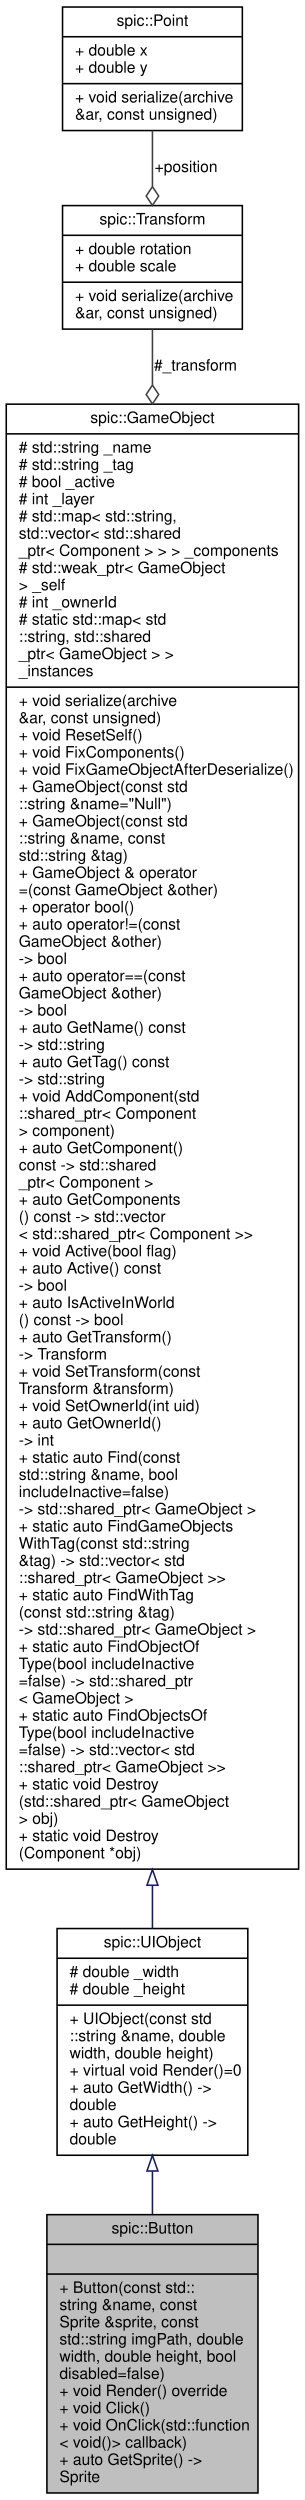
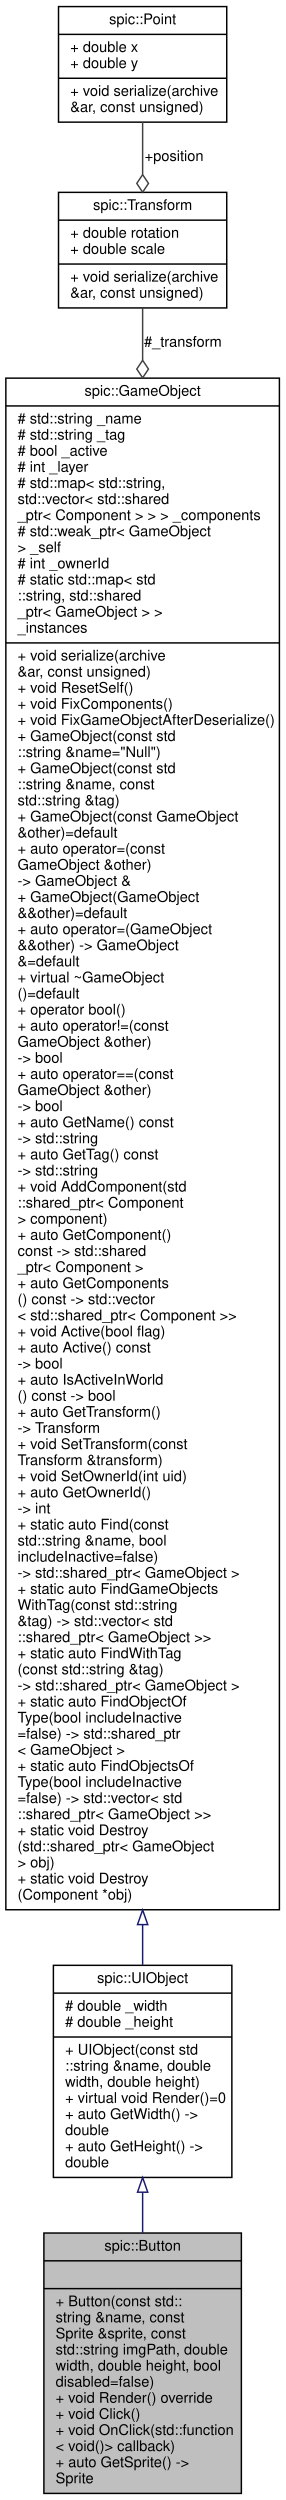
- <svg xmlns="http://www.w3.org/2000/svg" xmlns:xlink="http://www.w3.org/1999/xlink" width="195pt" height="1599pt" viewBox="0.00 0.00 195.00 1599.00">
-   <g id="graph0" class="graph" transform="scale(1 1) rotate(0) translate(4 1595)">
+ <svg xmlns="http://www.w3.org/2000/svg" xmlns:xlink="http://www.w3.org/1999/xlink" width="195pt" height="1709pt" viewBox="0.00 0.00 195.00 1709.00">
+   <g id="graph0" class="graph" transform="scale(1 1) rotate(0) translate(4 1705)">
    <g id="node1" class="node">
      <g id="a_node1">
        <a xlink:title="Instances of this class are clickable user interface items.">
          <polygon fill="#bfbfbf" stroke="black" points="26,-0.5 26,-178.5 161,-178.5 161,-0.5 26,-0.5" />
          <text text-anchor="middle" x="93.5" y="-166.5" font-family="Helvetica,sans-Serif" font-size="10.00">spic::Button</text>
          <polyline fill="none" stroke="black" points="26,-159.5 161,-159.5 " />
          <text text-anchor="middle" x="93.5" y="-147.5" font-family="Helvetica,sans-Serif" font-size="10.00"> </text>
          <polyline fill="none" stroke="black" points="26,-140.5 161,-140.5 " />
          <text text-anchor="start" x="34" y="-128.5" font-family="Helvetica,sans-Serif" font-size="10.00">+ Button(const std::</text>
          <text text-anchor="start" x="34" y="-117.5" font-family="Helvetica,sans-Serif" font-size="10.00">string &amp;name, const</text>
          <text text-anchor="start" x="34" y="-106.5" font-family="Helvetica,sans-Serif" font-size="10.00"> Sprite &amp;sprite, const</text>
          <text text-anchor="start" x="34" y="-95.5" font-family="Helvetica,sans-Serif" font-size="10.00"> std::string imgPath, double</text>
          <text text-anchor="start" x="34" y="-84.5" font-family="Helvetica,sans-Serif" font-size="10.00"> width, double height, bool</text>
          <text text-anchor="start" x="34" y="-73.5" font-family="Helvetica,sans-Serif" font-size="10.00"> disabled=false)</text>
          <text text-anchor="start" x="34" y="-62.5" font-family="Helvetica,sans-Serif" font-size="10.00">+ void Render() override</text>
          <text text-anchor="start" x="34" y="-51.5" font-family="Helvetica,sans-Serif" font-size="10.00">+ void Click()</text>
          <text text-anchor="start" x="34" y="-40.5" font-family="Helvetica,sans-Serif" font-size="10.00">+ void OnClick(std::function</text>
          <text text-anchor="start" x="34" y="-29.5" font-family="Helvetica,sans-Serif" font-size="10.00">&lt; void()&gt; callback)</text>
          <text text-anchor="start" x="34" y="-18.5" font-family="Helvetica,sans-Serif" font-size="10.00">+ auto GetSprite() -&gt;</text>
          <text text-anchor="start" x="34" y="-7.5" font-family="Helvetica,sans-Serif" font-size="10.00"> Sprite</text>
        </a>
      </g>
    </g>
    <g id="node2" class="node">
      <g id="a_node2">
        <a xlink:href="classspic_1_1UIObject.html" target="_top" xlink:title="Base class for a user interface object like Button or Text. @spicapi.">
          <polygon fill="none" stroke="black" points="32.5,-216.5 32.5,-361.5 154.5,-361.5 154.5,-216.5 32.5,-216.5" />
          <text text-anchor="middle" x="93.5" y="-349.5" font-family="Helvetica,sans-Serif" font-size="10.00">spic::UIObject</text>
          <polyline fill="none" stroke="black" points="32.5,-342.5 154.5,-342.5 " />
          <text text-anchor="start" x="40.5" y="-330.5" font-family="Helvetica,sans-Serif" font-size="10.00"># double _width</text>
          <text text-anchor="start" x="40.5" y="-319.5" font-family="Helvetica,sans-Serif" font-size="10.00"># double _height</text>
          <polyline fill="none" stroke="black" points="32.5,-312.5 154.5,-312.5 " />
          <text text-anchor="start" x="40.5" y="-300.5" font-family="Helvetica,sans-Serif" font-size="10.00">+ UIObject(const std</text>
          <text text-anchor="start" x="40.5" y="-289.5" font-family="Helvetica,sans-Serif" font-size="10.00">::string &amp;name, double</text>
          <text text-anchor="start" x="40.5" y="-278.5" font-family="Helvetica,sans-Serif" font-size="10.00"> width, double height)</text>
          <text text-anchor="start" x="40.5" y="-267.5" font-family="Helvetica,sans-Serif" font-size="10.00">+ virtual void Render()=0</text>
          <text text-anchor="start" x="40.5" y="-256.5" font-family="Helvetica,sans-Serif" font-size="10.00">+ auto GetWidth() -&gt;</text>
          <text text-anchor="start" x="40.5" y="-245.5" font-family="Helvetica,sans-Serif" font-size="10.00"> double</text>
          <text text-anchor="start" x="40.5" y="-234.5" font-family="Helvetica,sans-Serif" font-size="10.00">+ auto GetHeight() -&gt;</text>
          <text text-anchor="start" x="40.5" y="-223.5" font-family="Helvetica,sans-Serif" font-size="10.00"> double</text>
        </a>
      </g>
    </g>
    <g id="edge1" class="edge">
      <path fill="none" stroke="midnightblue" d="M93.5,-206.25C93.5,-197.15 93.5,-187.85 93.5,-178.68" />
      <polygon fill="none" stroke="midnightblue" points="90,-206.42 93.5,-216.42 97,-206.42 90,-206.42" />
    </g>
    <g id="node3" class="node">
      <g id="a_node3">
        <a xlink:href="classspic_1_1GameObject.html" target="_top" xlink:title="Any object which should be represented on screen.">
-           <polygon fill="none" stroke="black" points="0,-399.5 0,-1336.5 187,-1336.5 187,-399.5 0,-399.5" />
-           <text text-anchor="middle" x="93.5" y="-1324.5" font-family="Helvetica,sans-Serif" font-size="10.00">spic::GameObject</text>
-           <polyline fill="none" stroke="black" points="0,-1317.5 187,-1317.5 " />
-           <text text-anchor="start" x="8" y="-1305.5" font-family="Helvetica,sans-Serif" font-size="10.00"># std::string _name</text>
-           <text text-anchor="start" x="8" y="-1294.5" font-family="Helvetica,sans-Serif" font-size="10.00"># std::string _tag</text>
-           <text text-anchor="start" x="8" y="-1283.5" font-family="Helvetica,sans-Serif" font-size="10.00"># bool _active</text>
-           <text text-anchor="start" x="8" y="-1272.5" font-family="Helvetica,sans-Serif" font-size="10.00"># int _layer</text>
-           <text text-anchor="start" x="8" y="-1261.5" font-family="Helvetica,sans-Serif" font-size="10.00"># std::map&lt; std::string,</text>
-           <text text-anchor="start" x="8" y="-1250.5" font-family="Helvetica,sans-Serif" font-size="10.00"> std::vector&lt; std::shared</text>
-           <text text-anchor="start" x="8" y="-1239.5" font-family="Helvetica,sans-Serif" font-size="10.00">_ptr&lt; Component &gt; &gt; &gt; _components</text>
-           <text text-anchor="start" x="8" y="-1228.5" font-family="Helvetica,sans-Serif" font-size="10.00"># std::weak_ptr&lt; GameObject</text>
-           <text text-anchor="start" x="8" y="-1217.5" font-family="Helvetica,sans-Serif" font-size="10.00"> &gt; _self</text>
-           <text text-anchor="start" x="8" y="-1206.5" font-family="Helvetica,sans-Serif" font-size="10.00"># int _ownerId</text>
-           <text text-anchor="start" x="8" y="-1195.5" font-family="Helvetica,sans-Serif" font-size="10.00"># static std::map&lt; std</text>
-           <text text-anchor="start" x="8" y="-1184.5" font-family="Helvetica,sans-Serif" font-size="10.00">::string, std::shared</text>
-           <text text-anchor="start" x="8" y="-1173.5" font-family="Helvetica,sans-Serif" font-size="10.00">_ptr&lt; GameObject &gt; &gt; </text>
-           <text text-anchor="start" x="8" y="-1162.5" font-family="Helvetica,sans-Serif" font-size="10.00">_instances</text>
-           <polyline fill="none" stroke="black" points="0,-1155.5 187,-1155.5 " />
-           <text text-anchor="start" x="8" y="-1143.5" font-family="Helvetica,sans-Serif" font-size="10.00">+ void serialize(archive</text>
-           <text text-anchor="start" x="8" y="-1132.5" font-family="Helvetica,sans-Serif" font-size="10.00"> &amp;ar, const unsigned)</text>
-           <text text-anchor="start" x="8" y="-1121.5" font-family="Helvetica,sans-Serif" font-size="10.00">+ void ResetSelf()</text>
-           <text text-anchor="start" x="8" y="-1110.5" font-family="Helvetica,sans-Serif" font-size="10.00">+ void FixComponents()</text>
-           <text text-anchor="start" x="8" y="-1099.5" font-family="Helvetica,sans-Serif" font-size="10.00">+ void FixGameObjectAfterDeserialize()</text>
-           <text text-anchor="start" x="8" y="-1088.5" font-family="Helvetica,sans-Serif" font-size="10.00">+ GameObject(const std</text>
-           <text text-anchor="start" x="8" y="-1077.5" font-family="Helvetica,sans-Serif" font-size="10.00">::string &amp;name="Null")</text>
-           <text text-anchor="start" x="8" y="-1066.5" font-family="Helvetica,sans-Serif" font-size="10.00">+ GameObject(const std</text>
-           <text text-anchor="start" x="8" y="-1055.5" font-family="Helvetica,sans-Serif" font-size="10.00">::string &amp;name, const</text>
-           <text text-anchor="start" x="8" y="-1044.5" font-family="Helvetica,sans-Serif" font-size="10.00"> std::string &amp;tag)</text>
-           <text text-anchor="start" x="8" y="-1033.5" font-family="Helvetica,sans-Serif" font-size="10.00">+ GameObject &amp; operator</text>
-           <text text-anchor="start" x="8" y="-1022.5" font-family="Helvetica,sans-Serif" font-size="10.00">=(const GameObject &amp;other)</text>
+           <polygon fill="none" stroke="black" points="0,-399.5 0,-1446.5 187,-1446.5 187,-399.5 0,-399.5" />
+           <text text-anchor="middle" x="93.5" y="-1434.5" font-family="Helvetica,sans-Serif" font-size="10.00">spic::GameObject</text>
+           <polyline fill="none" stroke="black" points="0,-1427.5 187,-1427.5 " />
+           <text text-anchor="start" x="8" y="-1415.5" font-family="Helvetica,sans-Serif" font-size="10.00"># std::string _name</text>
+           <text text-anchor="start" x="8" y="-1404.5" font-family="Helvetica,sans-Serif" font-size="10.00"># std::string _tag</text>
+           <text text-anchor="start" x="8" y="-1393.5" font-family="Helvetica,sans-Serif" font-size="10.00"># bool _active</text>
+           <text text-anchor="start" x="8" y="-1382.5" font-family="Helvetica,sans-Serif" font-size="10.00"># int _layer</text>
+           <text text-anchor="start" x="8" y="-1371.5" font-family="Helvetica,sans-Serif" font-size="10.00"># std::map&lt; std::string,</text>
+           <text text-anchor="start" x="8" y="-1360.5" font-family="Helvetica,sans-Serif" font-size="10.00"> std::vector&lt; std::shared</text>
+           <text text-anchor="start" x="8" y="-1349.5" font-family="Helvetica,sans-Serif" font-size="10.00">_ptr&lt; Component &gt; &gt; &gt; _components</text>
+           <text text-anchor="start" x="8" y="-1338.5" font-family="Helvetica,sans-Serif" font-size="10.00"># std::weak_ptr&lt; GameObject</text>
+           <text text-anchor="start" x="8" y="-1327.5" font-family="Helvetica,sans-Serif" font-size="10.00"> &gt; _self</text>
+           <text text-anchor="start" x="8" y="-1316.5" font-family="Helvetica,sans-Serif" font-size="10.00"># int _ownerId</text>
+           <text text-anchor="start" x="8" y="-1305.5" font-family="Helvetica,sans-Serif" font-size="10.00"># static std::map&lt; std</text>
+           <text text-anchor="start" x="8" y="-1294.5" font-family="Helvetica,sans-Serif" font-size="10.00">::string, std::shared</text>
+           <text text-anchor="start" x="8" y="-1283.5" font-family="Helvetica,sans-Serif" font-size="10.00">_ptr&lt; GameObject &gt; &gt; </text>
+           <text text-anchor="start" x="8" y="-1272.5" font-family="Helvetica,sans-Serif" font-size="10.00">_instances</text>
+           <polyline fill="none" stroke="black" points="0,-1265.5 187,-1265.5 " />
+           <text text-anchor="start" x="8" y="-1253.5" font-family="Helvetica,sans-Serif" font-size="10.00">+ void serialize(archive</text>
+           <text text-anchor="start" x="8" y="-1242.5" font-family="Helvetica,sans-Serif" font-size="10.00"> &amp;ar, const unsigned)</text>
+           <text text-anchor="start" x="8" y="-1231.5" font-family="Helvetica,sans-Serif" font-size="10.00">+ void ResetSelf()</text>
+           <text text-anchor="start" x="8" y="-1220.5" font-family="Helvetica,sans-Serif" font-size="10.00">+ void FixComponents()</text>
+           <text text-anchor="start" x="8" y="-1209.5" font-family="Helvetica,sans-Serif" font-size="10.00">+ void FixGameObjectAfterDeserialize()</text>
+           <text text-anchor="start" x="8" y="-1198.5" font-family="Helvetica,sans-Serif" font-size="10.00">+ GameObject(const std</text>
+           <text text-anchor="start" x="8" y="-1187.5" font-family="Helvetica,sans-Serif" font-size="10.00">::string &amp;name="Null")</text>
+           <text text-anchor="start" x="8" y="-1176.5" font-family="Helvetica,sans-Serif" font-size="10.00">+ GameObject(const std</text>
+           <text text-anchor="start" x="8" y="-1165.5" font-family="Helvetica,sans-Serif" font-size="10.00">::string &amp;name, const</text>
+           <text text-anchor="start" x="8" y="-1154.5" font-family="Helvetica,sans-Serif" font-size="10.00"> std::string &amp;tag)</text>
+           <text text-anchor="start" x="8" y="-1143.5" font-family="Helvetica,sans-Serif" font-size="10.00">+ GameObject(const GameObject</text>
+           <text text-anchor="start" x="8" y="-1132.5" font-family="Helvetica,sans-Serif" font-size="10.00"> &amp;other)=default</text>
+           <text text-anchor="start" x="8" y="-1121.5" font-family="Helvetica,sans-Serif" font-size="10.00">+ auto operator=(const</text>
+           <text text-anchor="start" x="8" y="-1110.5" font-family="Helvetica,sans-Serif" font-size="10.00"> GameObject &amp;other) </text>
+           <text text-anchor="start" x="8" y="-1099.5" font-family="Helvetica,sans-Serif" font-size="10.00">-&gt; GameObject &amp;</text>
+           <text text-anchor="start" x="8" y="-1088.5" font-family="Helvetica,sans-Serif" font-size="10.00">+ GameObject(GameObject</text>
+           <text text-anchor="start" x="8" y="-1077.5" font-family="Helvetica,sans-Serif" font-size="10.00"> &amp;&amp;other)=default</text>
+           <text text-anchor="start" x="8" y="-1066.5" font-family="Helvetica,sans-Serif" font-size="10.00">+ auto operator=(GameObject</text>
+           <text text-anchor="start" x="8" y="-1055.5" font-family="Helvetica,sans-Serif" font-size="10.00"> &amp;&amp;other) -&gt; GameObject</text>
+           <text text-anchor="start" x="8" y="-1044.5" font-family="Helvetica,sans-Serif" font-size="10.00"> &amp;=default</text>
+           <text text-anchor="start" x="8" y="-1033.5" font-family="Helvetica,sans-Serif" font-size="10.00">+ virtual ~GameObject</text>
+           <text text-anchor="start" x="8" y="-1022.5" font-family="Helvetica,sans-Serif" font-size="10.00">()=default</text>
          <text text-anchor="start" x="8" y="-1011.5" font-family="Helvetica,sans-Serif" font-size="10.00">+ operator bool()</text>
          <text text-anchor="start" x="8" y="-1000.5" font-family="Helvetica,sans-Serif" font-size="10.00">+ auto operator!=(const</text>
          <text text-anchor="start" x="8" y="-989.5" font-family="Helvetica,sans-Serif" font-size="10.00"> GameObject &amp;other) </text>
          <text text-anchor="start" x="8" y="-978.5" font-family="Helvetica,sans-Serif" font-size="10.00">-&gt; bool</text>
          <text text-anchor="start" x="8" y="-967.5" font-family="Helvetica,sans-Serif" font-size="10.00">+ auto operator==(const</text>
          <text text-anchor="start" x="8" y="-956.5" font-family="Helvetica,sans-Serif" font-size="10.00"> GameObject &amp;other) </text>
          <text text-anchor="start" x="8" y="-945.5" font-family="Helvetica,sans-Serif" font-size="10.00">-&gt; bool</text>
          <text text-anchor="start" x="8" y="-934.5" font-family="Helvetica,sans-Serif" font-size="10.00">+ auto GetName() const</text>
          <text text-anchor="start" x="8" y="-923.5" font-family="Helvetica,sans-Serif" font-size="10.00"> -&gt; std::string</text>
          <text text-anchor="start" x="8" y="-912.5" font-family="Helvetica,sans-Serif" font-size="10.00">+ auto GetTag() const</text>
          <text text-anchor="start" x="8" y="-901.5" font-family="Helvetica,sans-Serif" font-size="10.00"> -&gt; std::string</text>
          <text text-anchor="start" x="8" y="-890.5" font-family="Helvetica,sans-Serif" font-size="10.00">+ void AddComponent(std</text>
          <text text-anchor="start" x="8" y="-879.5" font-family="Helvetica,sans-Serif" font-size="10.00">::shared_ptr&lt; Component</text>
          <text text-anchor="start" x="8" y="-868.5" font-family="Helvetica,sans-Serif" font-size="10.00"> &gt; component)</text>
          <text text-anchor="start" x="8" y="-857.5" font-family="Helvetica,sans-Serif" font-size="10.00">+ auto GetComponent()</text>
          <text text-anchor="start" x="8" y="-846.5" font-family="Helvetica,sans-Serif" font-size="10.00"> const -&gt; std::shared</text>
          <text text-anchor="start" x="8" y="-835.5" font-family="Helvetica,sans-Serif" font-size="10.00">_ptr&lt; Component &gt;</text>
          <text text-anchor="start" x="8" y="-824.5" font-family="Helvetica,sans-Serif" font-size="10.00">+ auto GetComponents</text>
          <text text-anchor="start" x="8" y="-813.5" font-family="Helvetica,sans-Serif" font-size="10.00">() const -&gt; std::vector</text>
          <text text-anchor="start" x="8" y="-802.5" font-family="Helvetica,sans-Serif" font-size="10.00">&lt; std::shared_ptr&lt; Component &gt;&gt;</text>
          <text text-anchor="start" x="8" y="-791.5" font-family="Helvetica,sans-Serif" font-size="10.00">+ void Active(bool flag)</text>
          <text text-anchor="start" x="8" y="-780.5" font-family="Helvetica,sans-Serif" font-size="10.00">+ auto Active() const</text>
          <text text-anchor="start" x="8" y="-769.5" font-family="Helvetica,sans-Serif" font-size="10.00"> -&gt; bool</text>
          <text text-anchor="start" x="8" y="-758.5" font-family="Helvetica,sans-Serif" font-size="10.00">+ auto IsActiveInWorld</text>
          <text text-anchor="start" x="8" y="-747.5" font-family="Helvetica,sans-Serif" font-size="10.00">() const -&gt; bool</text>
          <text text-anchor="start" x="8" y="-736.5" font-family="Helvetica,sans-Serif" font-size="10.00">+ auto GetTransform()</text>
          <text text-anchor="start" x="8" y="-725.5" font-family="Helvetica,sans-Serif" font-size="10.00"> -&gt; Transform</text>
          <text text-anchor="start" x="8" y="-714.5" font-family="Helvetica,sans-Serif" font-size="10.00">+ void SetTransform(const</text>
          <text text-anchor="start" x="8" y="-703.5" font-family="Helvetica,sans-Serif" font-size="10.00"> Transform &amp;transform)</text>
          <text text-anchor="start" x="8" y="-692.5" font-family="Helvetica,sans-Serif" font-size="10.00">+ void SetOwnerId(int uid)</text>
          <text text-anchor="start" x="8" y="-681.5" font-family="Helvetica,sans-Serif" font-size="10.00">+ auto GetOwnerId() </text>
          <text text-anchor="start" x="8" y="-670.5" font-family="Helvetica,sans-Serif" font-size="10.00">-&gt; int</text>
          <text text-anchor="start" x="8" y="-659.5" font-family="Helvetica,sans-Serif" font-size="10.00">+ static auto Find(const</text>
          <text text-anchor="start" x="8" y="-648.5" font-family="Helvetica,sans-Serif" font-size="10.00"> std::string &amp;name, bool</text>
          <text text-anchor="start" x="8" y="-637.5" font-family="Helvetica,sans-Serif" font-size="10.00"> includeInactive=false)</text>
          <text text-anchor="start" x="8" y="-626.5" font-family="Helvetica,sans-Serif" font-size="10.00"> -&gt; std::shared_ptr&lt; GameObject &gt;</text>
          <text text-anchor="start" x="8" y="-615.5" font-family="Helvetica,sans-Serif" font-size="10.00">+ static auto FindGameObjects</text>
          <text text-anchor="start" x="8" y="-604.5" font-family="Helvetica,sans-Serif" font-size="10.00">WithTag(const std::string</text>
          <text text-anchor="start" x="8" y="-593.5" font-family="Helvetica,sans-Serif" font-size="10.00"> &amp;tag) -&gt; std::vector&lt; std</text>
          <text text-anchor="start" x="8" y="-582.5" font-family="Helvetica,sans-Serif" font-size="10.00">::shared_ptr&lt; GameObject &gt;&gt;</text>
          <text text-anchor="start" x="8" y="-571.5" font-family="Helvetica,sans-Serif" font-size="10.00">+ static auto FindWithTag</text>
          <text text-anchor="start" x="8" y="-560.5" font-family="Helvetica,sans-Serif" font-size="10.00">(const std::string &amp;tag)</text>
          <text text-anchor="start" x="8" y="-549.5" font-family="Helvetica,sans-Serif" font-size="10.00"> -&gt; std::shared_ptr&lt; GameObject &gt;</text>
          <text text-anchor="start" x="8" y="-538.5" font-family="Helvetica,sans-Serif" font-size="10.00">+ static auto FindObjectOf</text>
          <text text-anchor="start" x="8" y="-527.5" font-family="Helvetica,sans-Serif" font-size="10.00">Type(bool includeInactive</text>
          <text text-anchor="start" x="8" y="-516.5" font-family="Helvetica,sans-Serif" font-size="10.00">=false) -&gt; std::shared_ptr</text>
          <text text-anchor="start" x="8" y="-505.5" font-family="Helvetica,sans-Serif" font-size="10.00">&lt; GameObject &gt;</text>
          <text text-anchor="start" x="8" y="-494.5" font-family="Helvetica,sans-Serif" font-size="10.00">+ static auto FindObjectsOf</text>
          <text text-anchor="start" x="8" y="-483.5" font-family="Helvetica,sans-Serif" font-size="10.00">Type(bool includeInactive</text>
          <text text-anchor="start" x="8" y="-472.5" font-family="Helvetica,sans-Serif" font-size="10.00">=false) -&gt; std::vector&lt; std</text>
          <text text-anchor="start" x="8" y="-461.5" font-family="Helvetica,sans-Serif" font-size="10.00">::shared_ptr&lt; GameObject &gt;&gt;</text>
          <text text-anchor="start" x="8" y="-450.5" font-family="Helvetica,sans-Serif" font-size="10.00">+ static void Destroy</text>
          <text text-anchor="start" x="8" y="-439.5" font-family="Helvetica,sans-Serif" font-size="10.00">(std::shared_ptr&lt; GameObject</text>
          <text text-anchor="start" x="8" y="-428.5" font-family="Helvetica,sans-Serif" font-size="10.00"> &gt; obj)</text>
          <text text-anchor="start" x="8" y="-417.5" font-family="Helvetica,sans-Serif" font-size="10.00">+ static void Destroy</text>
          <text text-anchor="start" x="8" y="-406.5" font-family="Helvetica,sans-Serif" font-size="10.00">(Component *obj)</text>
        </a>
      </g>
    </g>
    <g id="edge2" class="edge">
-       <path fill="none" stroke="midnightblue" d="M93.5,-388.96C93.5,-379.29 93.5,-370.14 93.5,-361.59" />
-       <polygon fill="none" stroke="midnightblue" points="90,-389.21 93.5,-399.21 97,-389.21 90,-389.21" />
+       <path fill="none" stroke="midnightblue" d="M93.5,-389.12C93.5,-379.47 93.5,-370.34 93.5,-361.82" />
+       <polygon fill="none" stroke="midnightblue" points="90,-389.36 93.5,-399.36 97,-389.36 90,-389.36" />
    </g>
    <g id="node4" class="node">
      <g id="a_node4">
        <a xlink:href="structspic_1_1Transform.html" target="_top" xlink:title="Instances of this class represent specific 2D transformations. @spicapi.">
-           <polygon fill="none" stroke="black" points="36,-1384.5 36,-1463.5 151,-1463.5 151,-1384.5 36,-1384.5" />
-           <text text-anchor="middle" x="93.5" y="-1451.5" font-family="Helvetica,sans-Serif" font-size="10.00">spic::Transform</text>
-           <polyline fill="none" stroke="black" points="36,-1444.5 151,-1444.5 " />
-           <text text-anchor="start" x="44" y="-1432.5" font-family="Helvetica,sans-Serif" font-size="10.00">+ double rotation</text>
-           <text text-anchor="start" x="44" y="-1421.5" font-family="Helvetica,sans-Serif" font-size="10.00">+ double scale</text>
-           <polyline fill="none" stroke="black" points="36,-1414.5 151,-1414.5 " />
-           <text text-anchor="start" x="44" y="-1402.5" font-family="Helvetica,sans-Serif" font-size="10.00">+ void serialize(archive</text>
-           <text text-anchor="start" x="44" y="-1391.5" font-family="Helvetica,sans-Serif" font-size="10.00"> &amp;ar, const unsigned)</text>
+           <polygon fill="none" stroke="black" points="36,-1494.5 36,-1573.5 151,-1573.5 151,-1494.5 36,-1494.5" />
+           <text text-anchor="middle" x="93.5" y="-1561.5" font-family="Helvetica,sans-Serif" font-size="10.00">spic::Transform</text>
+           <polyline fill="none" stroke="black" points="36,-1554.5 151,-1554.5 " />
+           <text text-anchor="start" x="44" y="-1542.5" font-family="Helvetica,sans-Serif" font-size="10.00">+ double rotation</text>
+           <text text-anchor="start" x="44" y="-1531.5" font-family="Helvetica,sans-Serif" font-size="10.00">+ double scale</text>
+           <polyline fill="none" stroke="black" points="36,-1524.5 151,-1524.5 " />
+           <text text-anchor="start" x="44" y="-1512.5" font-family="Helvetica,sans-Serif" font-size="10.00">+ void serialize(archive</text>
+           <text text-anchor="start" x="44" y="-1501.5" font-family="Helvetica,sans-Serif" font-size="10.00"> &amp;ar, const unsigned)</text>
        </a>
      </g>
    </g>
    <g id="edge3" class="edge">
-       <path fill="none" stroke="#404040" d="M93.5,-1384.48C93.5,-1374.24 93.5,-1362.23 93.5,-1348.82" />
-       <polygon fill="none" stroke="#404040" points="93.5,-1348.68 89.5,-1342.68 93.5,-1336.68 97.5,-1342.68 93.5,-1348.68" />
-       <text text-anchor="middle" x="121" y="-1358" font-family="Helvetica,sans-Serif" font-size="10.00"> #_transform</text>
+       <path fill="none" stroke="#404040" d="M93.5,-1494.44C93.5,-1484.23 93.5,-1472.26 93.5,-1458.85" />
+       <polygon fill="none" stroke="#404040" points="93.5,-1458.71 89.5,-1452.71 93.5,-1446.71 97.5,-1452.71 93.5,-1458.71" />
+       <text text-anchor="middle" x="121" y="-1468" font-family="Helvetica,sans-Serif" font-size="10.00"> #_transform</text>
    </g>
    <g id="node5" class="node">
      <g id="a_node5">
        <a xlink:href="structspic_1_1Point.html" target="_top" xlink:title="Struct representing both a 2D point and a 2D vector. @spicapi.">
-           <polygon fill="none" stroke="black" points="36,-1511.5 36,-1590.5 151,-1590.5 151,-1511.5 36,-1511.5" />
-           <text text-anchor="middle" x="93.5" y="-1578.5" font-family="Helvetica,sans-Serif" font-size="10.00">spic::Point</text>
-           <polyline fill="none" stroke="black" points="36,-1571.5 151,-1571.5 " />
-           <text text-anchor="start" x="44" y="-1559.5" font-family="Helvetica,sans-Serif" font-size="10.00">+ double x</text>
-           <text text-anchor="start" x="44" y="-1548.5" font-family="Helvetica,sans-Serif" font-size="10.00">+ double y</text>
-           <polyline fill="none" stroke="black" points="36,-1541.5 151,-1541.5 " />
-           <text text-anchor="start" x="44" y="-1529.5" font-family="Helvetica,sans-Serif" font-size="10.00">+ void serialize(archive</text>
-           <text text-anchor="start" x="44" y="-1518.5" font-family="Helvetica,sans-Serif" font-size="10.00"> &amp;ar, const unsigned)</text>
+           <polygon fill="none" stroke="black" points="36,-1621.5 36,-1700.5 151,-1700.5 151,-1621.5 36,-1621.5" />
+           <text text-anchor="middle" x="93.5" y="-1688.5" font-family="Helvetica,sans-Serif" font-size="10.00">spic::Point</text>
+           <polyline fill="none" stroke="black" points="36,-1681.5 151,-1681.5 " />
+           <text text-anchor="start" x="44" y="-1669.5" font-family="Helvetica,sans-Serif" font-size="10.00">+ double x</text>
+           <text text-anchor="start" x="44" y="-1658.5" font-family="Helvetica,sans-Serif" font-size="10.00">+ double y</text>
+           <polyline fill="none" stroke="black" points="36,-1651.5 151,-1651.5 " />
+           <text text-anchor="start" x="44" y="-1639.5" font-family="Helvetica,sans-Serif" font-size="10.00">+ void serialize(archive</text>
+           <text text-anchor="start" x="44" y="-1628.5" font-family="Helvetica,sans-Serif" font-size="10.00"> &amp;ar, const unsigned)</text>
        </a>
      </g>
    </g>
    <g id="edge4" class="edge">
-       <path fill="none" stroke="#404040" d="M93.5,-1511.48C93.5,-1500.19 93.5,-1487.67 93.5,-1475.75" />
-       <polygon fill="none" stroke="#404040" points="93.5,-1475.61 89.5,-1469.61 93.5,-1463.61 97.5,-1469.61 93.5,-1475.61" />
-       <text text-anchor="middle" x="115" y="-1485" font-family="Helvetica,sans-Serif" font-size="10.00"> +position</text>
+       <path fill="none" stroke="#404040" d="M93.5,-1621.48C93.5,-1610.19 93.5,-1597.67 93.5,-1585.75" />
+       <polygon fill="none" stroke="#404040" points="93.5,-1585.61 89.5,-1579.61 93.5,-1573.61 97.5,-1579.61 93.5,-1585.61" />
+       <text text-anchor="middle" x="115" y="-1595" font-family="Helvetica,sans-Serif" font-size="10.00"> +position</text>
    </g>
  </g>
</svg>
